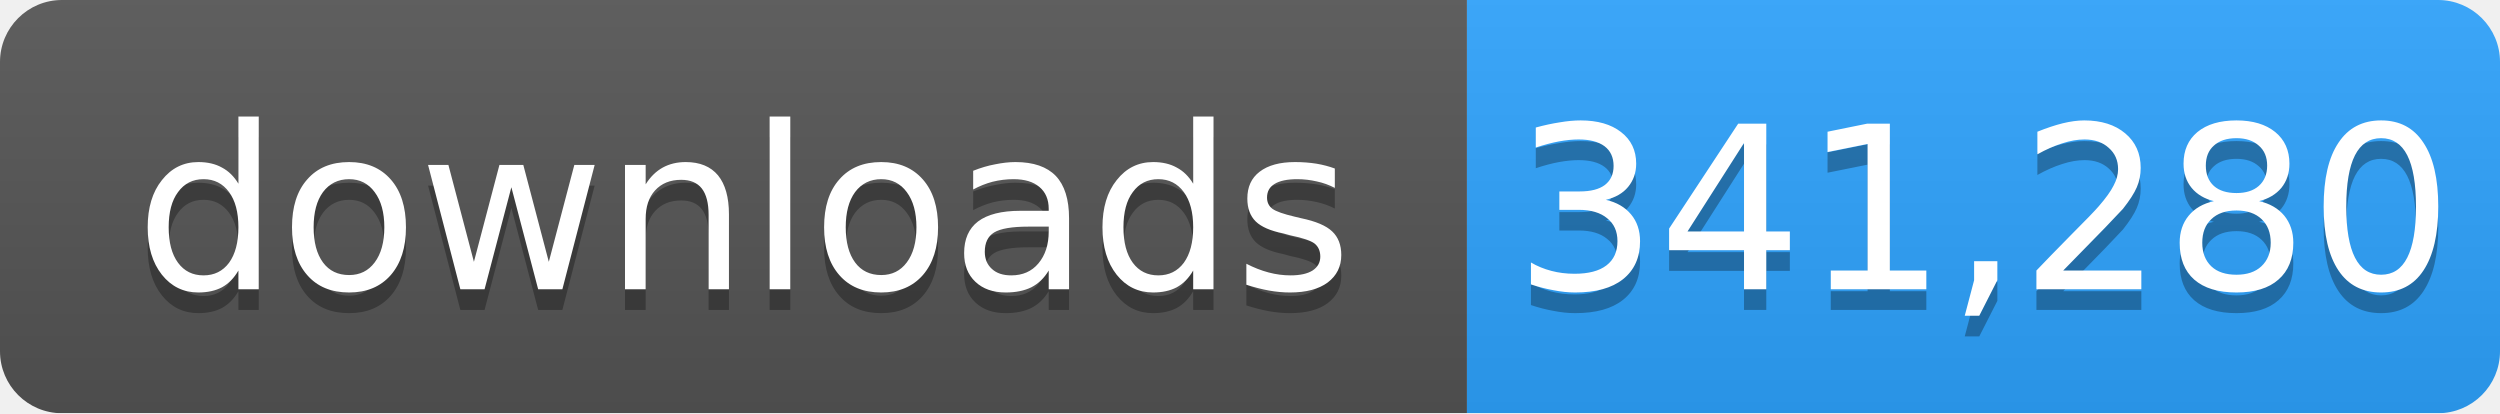
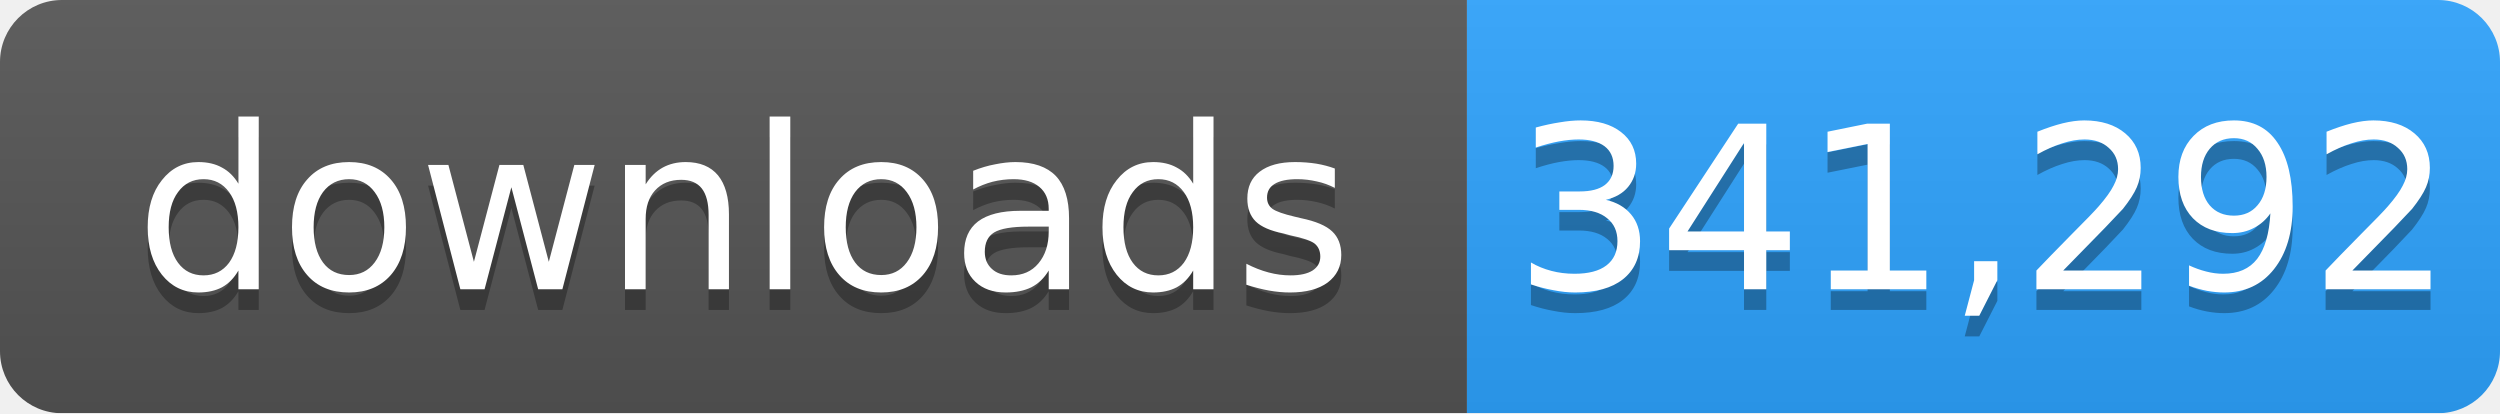
- <svg xmlns="http://www.w3.org/2000/svg" width="121" height="20" role="img" aria-label="downloads: 341,280">
+ <svg xmlns="http://www.w3.org/2000/svg" width="121" height="20" role="img" aria-label="downloads: 341,292">
  <linearGradient id="s" x2="0" y2="100%">
    <stop offset="0" stop-color="#bbb" stop-opacity=".1" />
    <stop offset="1" stop-opacity=".1" />
  </linearGradient>
  <mask id="m">
    <rect width="121" height="20" rx="3" fill="#fff" />
  </mask>
  <g mask="url(#m)">
    <rect width="71" height="20" fill="#555" />
    <rect x="71" width="50" height="20" fill="#2ea4ff" />
    <rect width="121" height="20" fill="url(#s)" />
  </g>
  <g fill="#fff" text-anchor="middle" font-family="Verdana,Geneva,DejaVu Sans,sans-serif" font-size="11">
    <text x="36" y="15" fill="#010101" fill-opacity=".3">downloads</text>
    <text x="36" y="14">downloads</text>
-     <text x="96" y="15" fill="#010101" fill-opacity=".3">341,280</text>
-     <text x="96" y="14">341,280</text>
+     <text x="96" y="15" fill="#010101" fill-opacity=".3">341,292</text>
+     <text x="96" y="14">341,292</text>
  </g>
</svg>
